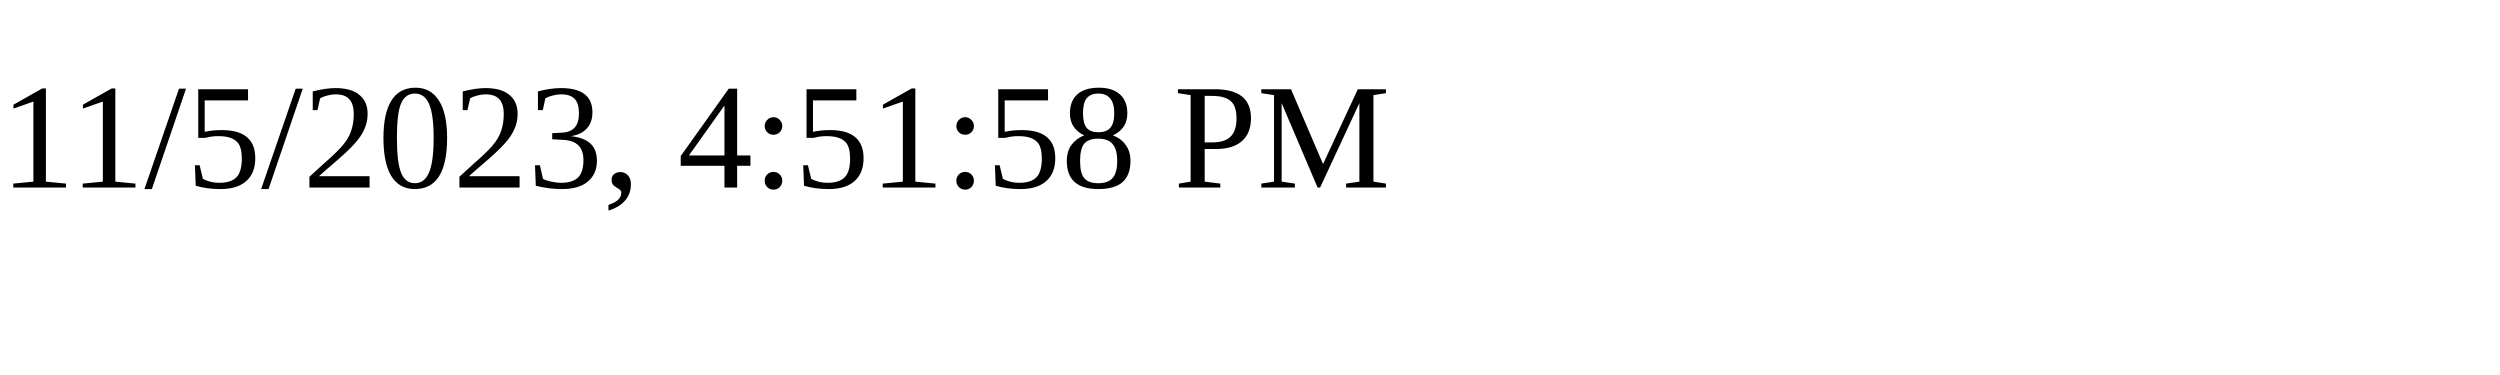
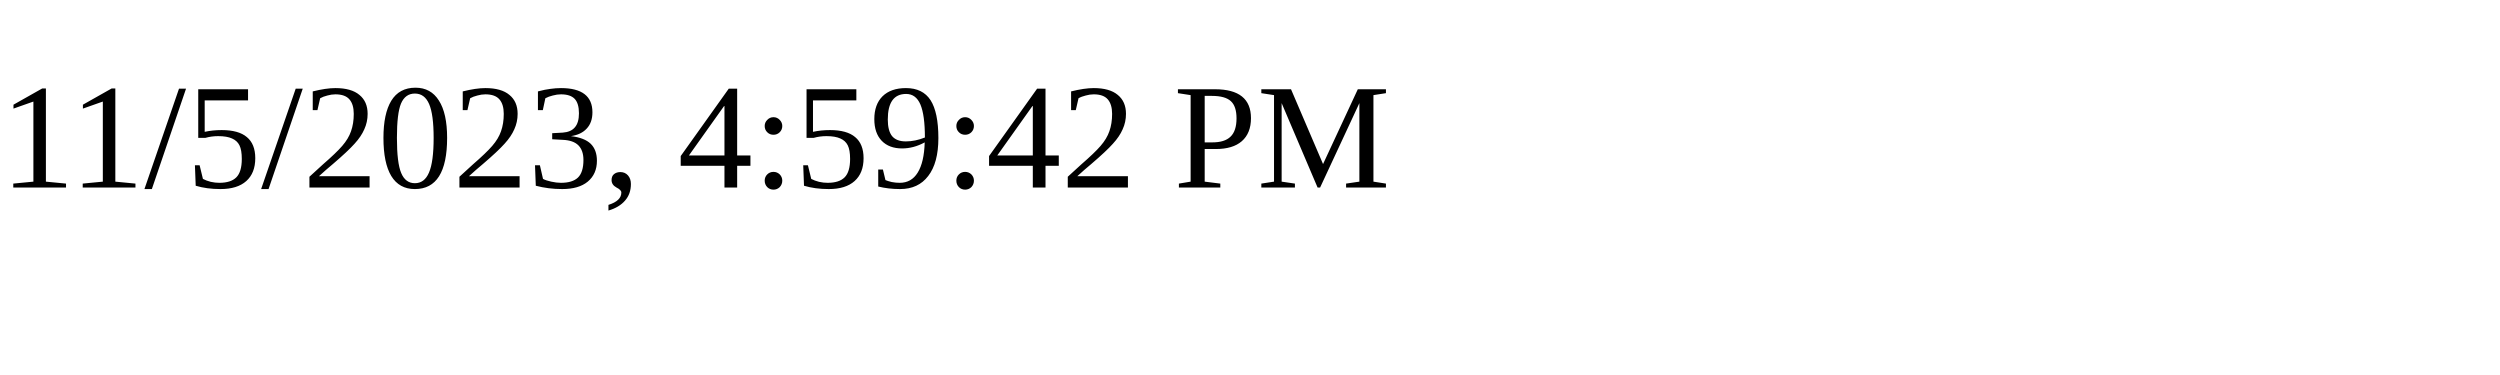
<svg xmlns="http://www.w3.org/2000/svg" height="30" width="200">
-   <text x="0" y="15">11/5/2023, 4:51:58 PM</text>
+   <text x="0" y="15">11/5/2023, 4:59:42 PM</text>
</svg>
